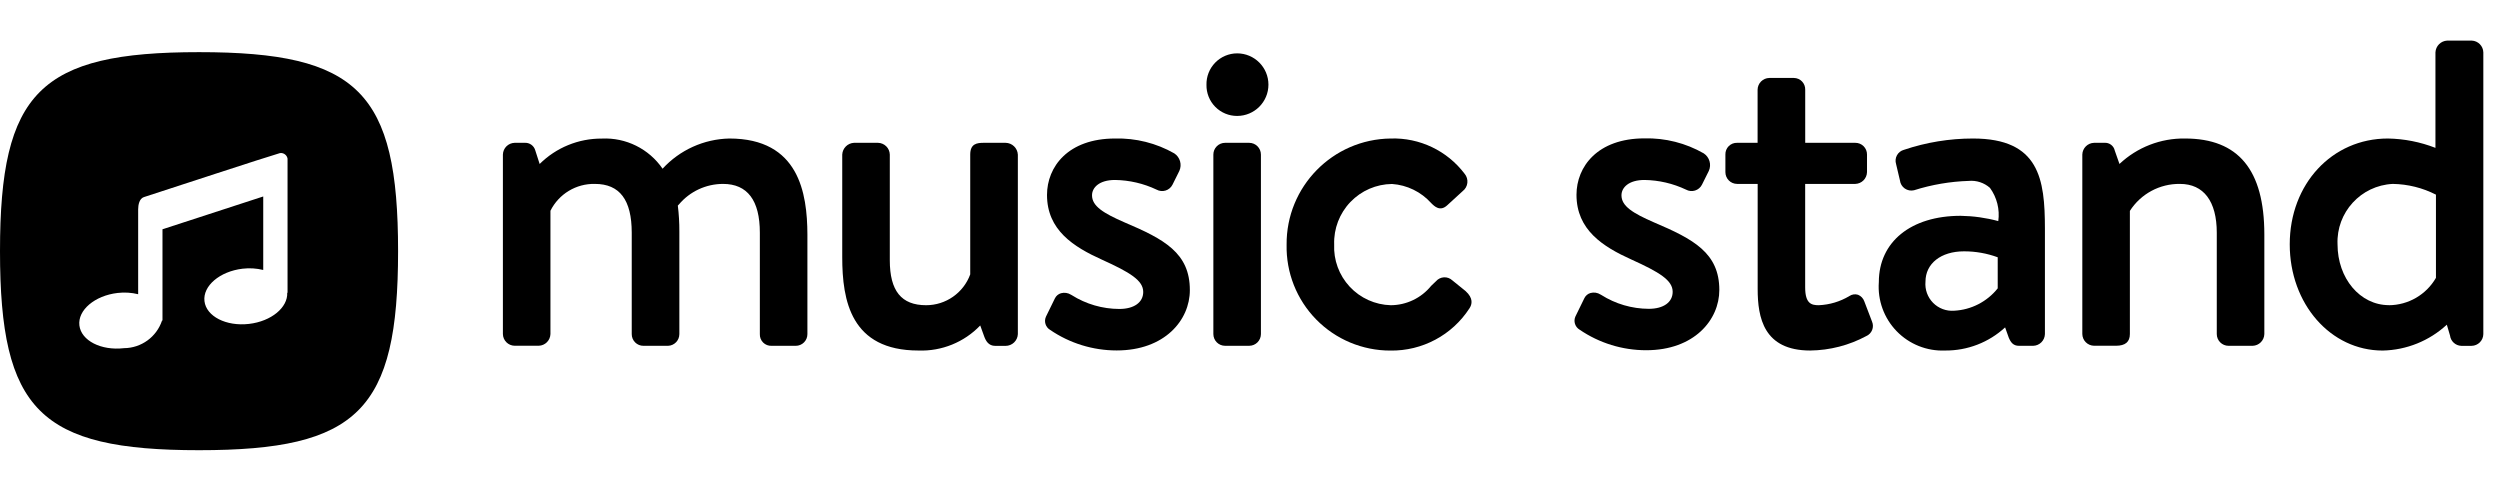
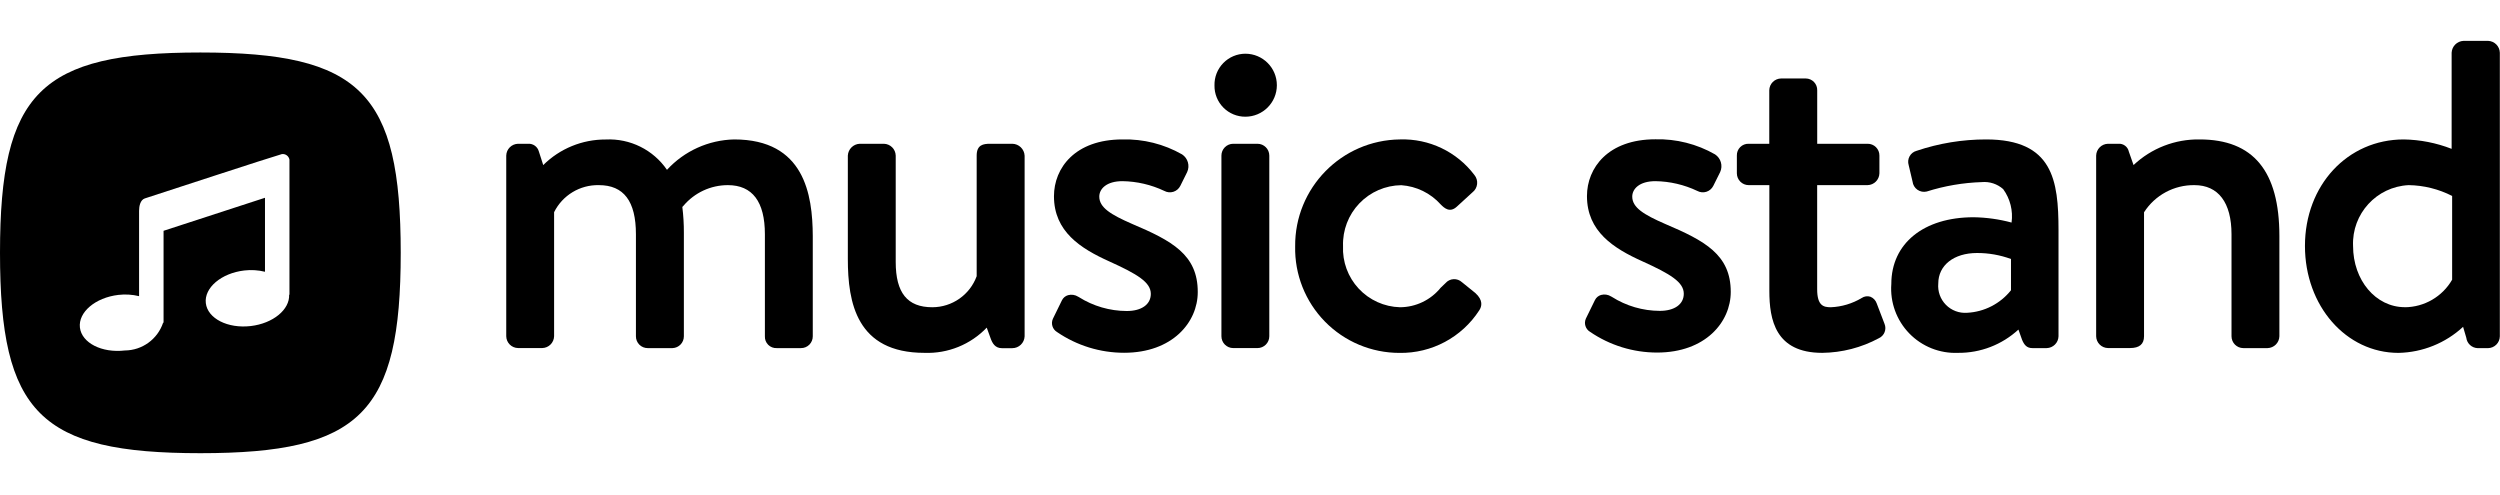
- <svg xmlns="http://www.w3.org/2000/svg" viewBox="0 0 163 32">
+ <svg xmlns="http://www.w3.org/2000/svg" viewBox="0 0 161.924 32">
  <g id="New">
    <path d="M12.978,3.4C2.6,3.4,0,5.993,0,16.375S2.6,29.353,12.978,29.353s12.977-2.6,12.977-12.978S23.36,3.4,12.978,3.4Zm5.77,15.692-.021-.006c.046.962-1.037,1.862-2.486,2.032-1.49.175-2.794-.489-2.91-1.483s1-1.941,2.488-2.116a3.777,3.777,0,0,1,1.344.083V12.81l-6.569,2.139V20.9h-.029a2.632,2.632,0,0,1-2.478,1.8c-1.491.175-2.794-.489-2.911-1.483s1-1.942,2.489-2.116a3.772,3.772,0,0,1,1.343.082V13.653c0-.3.079-.7.368-.8,1.364-.441,8.024-2.628,8.883-2.873a.44.44,0,0,1,.489.361Z" />
    <path d="M47.552,9.031A6.087,6.087,0,0,0,43.2,11a4.538,4.538,0,0,0-3.965-1.965,5.705,5.705,0,0,0-4.05,1.657L34.9,9.806a.675.675,0,0,0-.7-.494h-.645a.785.785,0,0,0-.766.765v11.7a.777.777,0,0,0,.766.766h1.569a.786.786,0,0,0,.765-.766V13.742a3.161,3.161,0,0,1,2.9-1.751c1.613,0,2.4,1.041,2.4,3.182v6.608a.759.759,0,0,0,.767.766h1.6a.763.763,0,0,0,.738-.766V15.089a13.134,13.134,0,0,0-.1-1.685c.022-.022.045-.048.073-.076a3.761,3.761,0,0,1,2.875-1.337c1.59,0,2.4,1.071,2.4,3.182v6.608a.733.733,0,0,0,.767.766h1.567a.759.759,0,0,0,.767-.766v-6.5C52.631,12.6,52.1,9.031,47.552,9.031Z" />
    <path d="M65.564,9.312H64.136c-.444,0-.877.059-.877.765l0,7.812A3.062,3.062,0,0,1,60.384,19.9c-1.616,0-2.369-.932-2.369-2.931V10.077a.785.785,0,0,0-.766-.765H55.68a.806.806,0,0,0-.766.765v6.692c0,2.834.564,6.085,4.967,6.085a5.305,5.305,0,0,0,4.03-1.634l.253.7c.113.312.289.631.728.631h.672a.8.8,0,0,0,.8-.766v-11.7A.811.811,0,0,0,65.564,9.312Z" />
    <path d="M73.321,14.5c-1.376-.6-2.121-1.057-2.121-1.766,0-.5.464-1,1.5-1a6.551,6.551,0,0,1,2.711.631.755.755,0,0,0,1.035-.322l.447-.9a.916.916,0,0,0-.331-1.144A7.418,7.418,0,0,0,72.7,9.031c-3.064,0-4.435,1.847-4.435,3.678,0,2.291,1.725,3.385,3.589,4.225,1.819.824,2.684,1.348,2.684,2.1,0,.685-.6,1.11-1.558,1.11a5.842,5.842,0,0,1-3.1-.9l-.047-.026a.82.82,0,0,0-.655-.1.639.639,0,0,0-.395.329l-.587,1.2a.677.677,0,0,0,.271.861l0,0a7.693,7.693,0,0,0,4.341,1.341c3.131,0,4.77-1.976,4.77-3.929C77.584,16.491,75.9,15.594,73.321,14.5Z" />
    <path d="M80.662,3.479a2.005,2.005,0,0,0-2,2.054,1.991,1.991,0,0,0,2,2.026,2.04,2.04,0,1,0,0-4.08Z" />
-     <path d="M79.876,9.312h1.569a.767.767,0,0,1,.767.767v11.7a.767.767,0,0,1-.767.767H79.877a.766.766,0,0,1-.766-.766v-11.7A.765.765,0,0,1,79.876,9.312Z" />
+     <path d="M79.876,9.312h1.569a.767.767,0,0,1,.767.767v11.7a.766.766,0,0,1-.766.766H79.877a.766.766,0,0,1-.766-.766v-11.7A.765.765,0,0,1,79.876,9.312Z" />
    <path d="M94.688,18.276a.74.74,0,0,0-1.063.062c-.105.1-.208.2-.314.3A3.409,3.409,0,0,1,90.675,19.9a3.794,3.794,0,0,1-3.687-3.967,3.816,3.816,0,0,1,3.771-3.938,3.776,3.776,0,0,1,2.554,1.246c.215.215.579.575,1.047.142l1.007-.922a.787.787,0,0,0,.127-1.13,5.8,5.8,0,0,0-4.819-2.3,6.866,6.866,0,0,0-6.788,6.926,6.756,6.756,0,0,0,6.759,6.9A6.033,6.033,0,0,0,95.811,20.1c.169-.254.264-.654-.256-1.123Z" />
    <path d="M107.842,14.5c-1.376-.6-2.122-1.057-2.122-1.766,0-.5.464-1,1.5-1a6.554,6.554,0,0,1,2.711.631.756.756,0,0,0,1.036-.322l.448-.9a.917.917,0,0,0-.332-1.144,7.414,7.414,0,0,0-3.863-.977c-3.062,0-4.433,1.847-4.433,3.678,0,2.291,1.724,3.385,3.589,4.225,1.817.823,2.682,1.348,2.682,2.1,0,.685-.6,1.11-1.557,1.11a5.834,5.834,0,0,1-3.1-.906l-.046-.025a.814.814,0,0,0-.656-.1.64.64,0,0,0-.394.329l-.587,1.2a.677.677,0,0,0,.271.861l0,0a7.693,7.693,0,0,0,4.341,1.341c3.132,0,4.77-1.976,4.77-3.929C112.1,16.491,110.416,15.594,107.842,14.5Z" />
    <path d="M121.554,19.652a.718.718,0,0,0-.412-.434.654.654,0,0,0-.559.082,4.22,4.22,0,0,1-2,.6c-.467,0-.886-.09-.886-1.167V11.991h3.266a.786.786,0,0,0,.766-.766V10.077a.757.757,0,0,0-.766-.765H117.7V5.849a.744.744,0,0,0-.738-.766h-1.6a.777.777,0,0,0-.767.766V9.312h-1.334a.74.74,0,0,0-.765.765v1.148a.767.767,0,0,0,.765.766H114.6v6.85c0,1.869.39,4.013,3.427,4.013a7.913,7.913,0,0,0,3.664-.947.72.72,0,0,0,.367-.936Z" />
    <path d="M128.638,9.031a14.067,14.067,0,0,0-4.5.737.734.734,0,0,0-.513.931l.251,1.064a.749.749,0,0,0,.917.642,13.193,13.193,0,0,1,3.569-.61,1.836,1.836,0,0,1,1.383.454,2.986,2.986,0,0,1,.543,2.166,10,10,0,0,0-2.457-.344c-3.238,0-5.331,1.7-5.331,4.322a4.159,4.159,0,0,0,4.322,4.461,5.692,5.692,0,0,0,3.911-1.508l.235.661c.135.324.3.54.67.54h.924a.786.786,0,0,0,.767-.766V14.893C133.325,11.686,132.972,9.031,128.638,9.031Zm-1.232,11.228a1.744,1.744,0,0,1-1.865-1.894c0-1.183,1.009-1.978,2.51-1.978a6.328,6.328,0,0,1,2.2.388V18.8A3.883,3.883,0,0,1,127.406,20.259Z" />
    <path d="M142.469,9.031a6.093,6.093,0,0,0-4.28,1.66l-.305-.87a.642.642,0,0,0-.678-.509h-.672a.786.786,0,0,0-.767.765v11.7a.777.777,0,0,0,.767.766h1.428c.609,0,.906-.251.906-.766V13.75a3.816,3.816,0,0,1,3.266-1.759c1.546,0,2.4,1.131,2.4,3.182v6.608a.767.767,0,0,0,.766.766h1.568a.787.787,0,0,0,.767-.766v-6.5C147.633,11.077,145.943,9.031,142.469,9.031Z" />
    <path d="M161.157,2.647h-1.6a.807.807,0,0,0-.766.766V9.641a8.948,8.948,0,0,0-3.1-.61c-3.646,0-6.4,2.966-6.4,6.9,0,3.883,2.662,6.925,6.059,6.925a6.343,6.343,0,0,0,4.183-1.687l.208.707a.767.767,0,0,0,.733.673h.672a.777.777,0,0,0,.767-.766V3.413A.787.787,0,0,0,161.157,2.647Zm-5.4,17.249c-1.879,0-3.35-1.743-3.35-3.967a3.785,3.785,0,0,1,3.6-3.938,6.4,6.4,0,0,1,2.817.7v5.425A3.565,3.565,0,0,1,155.753,19.9Z" />
  </g>
</svg>
